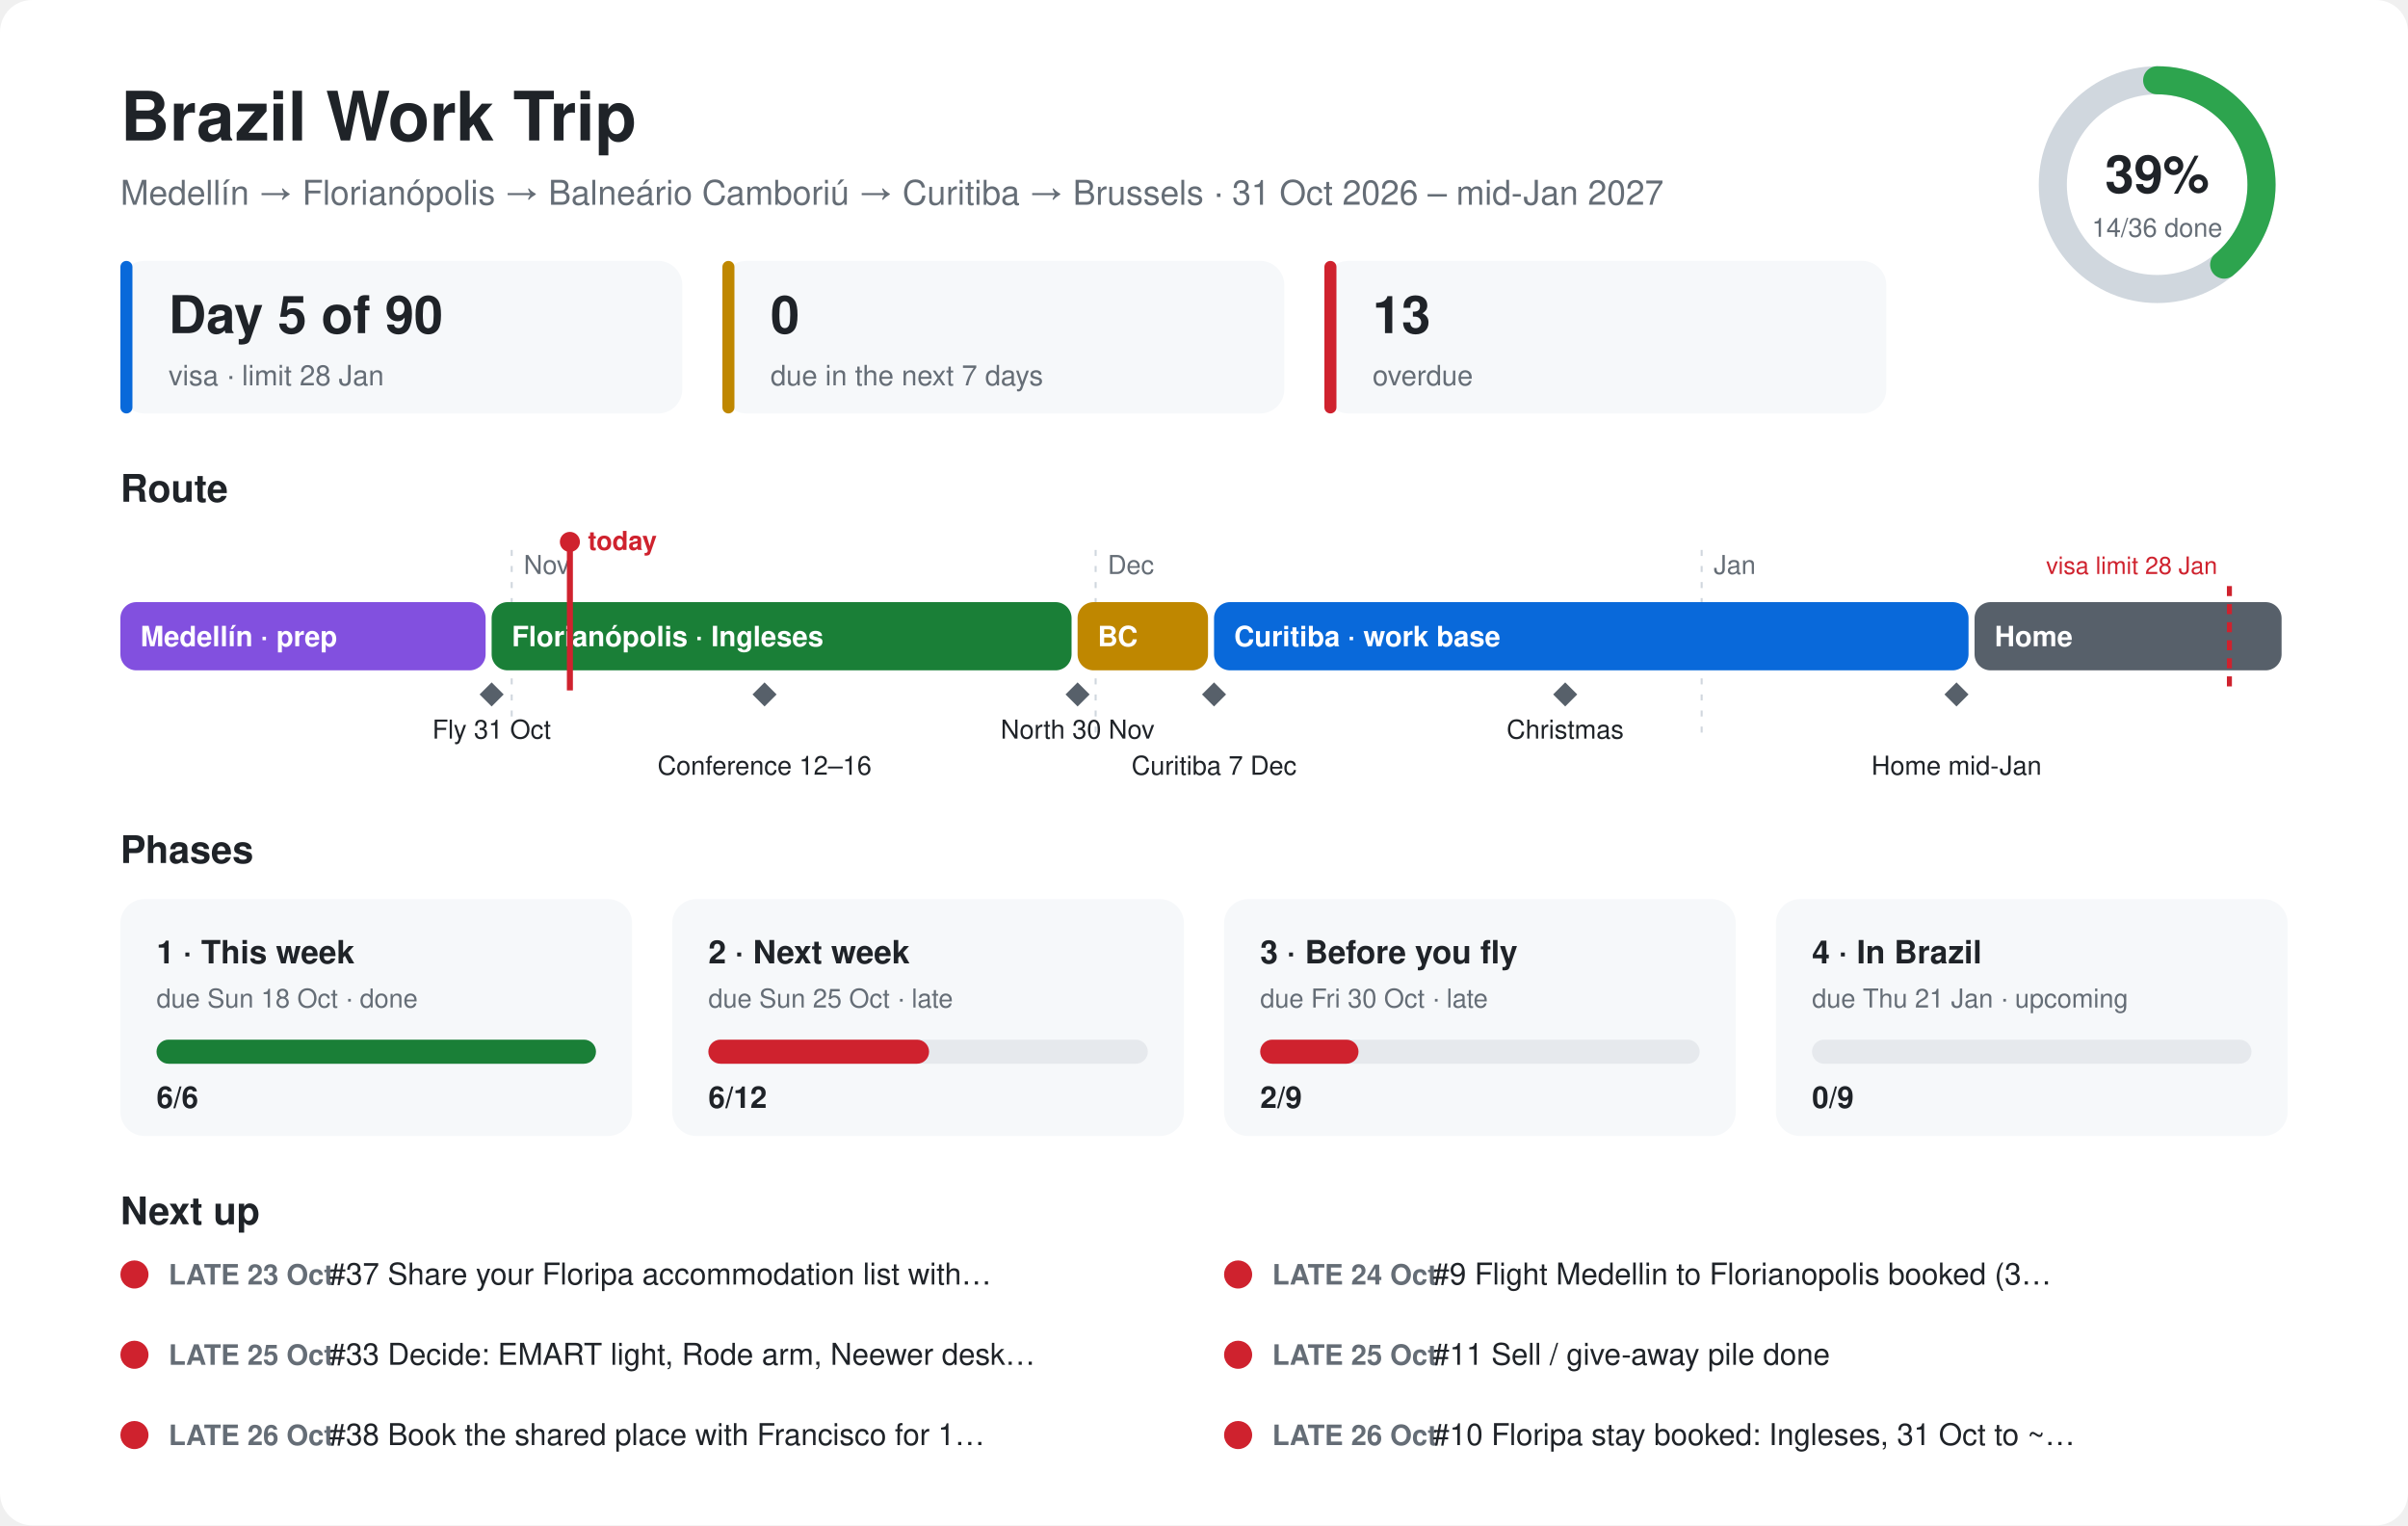
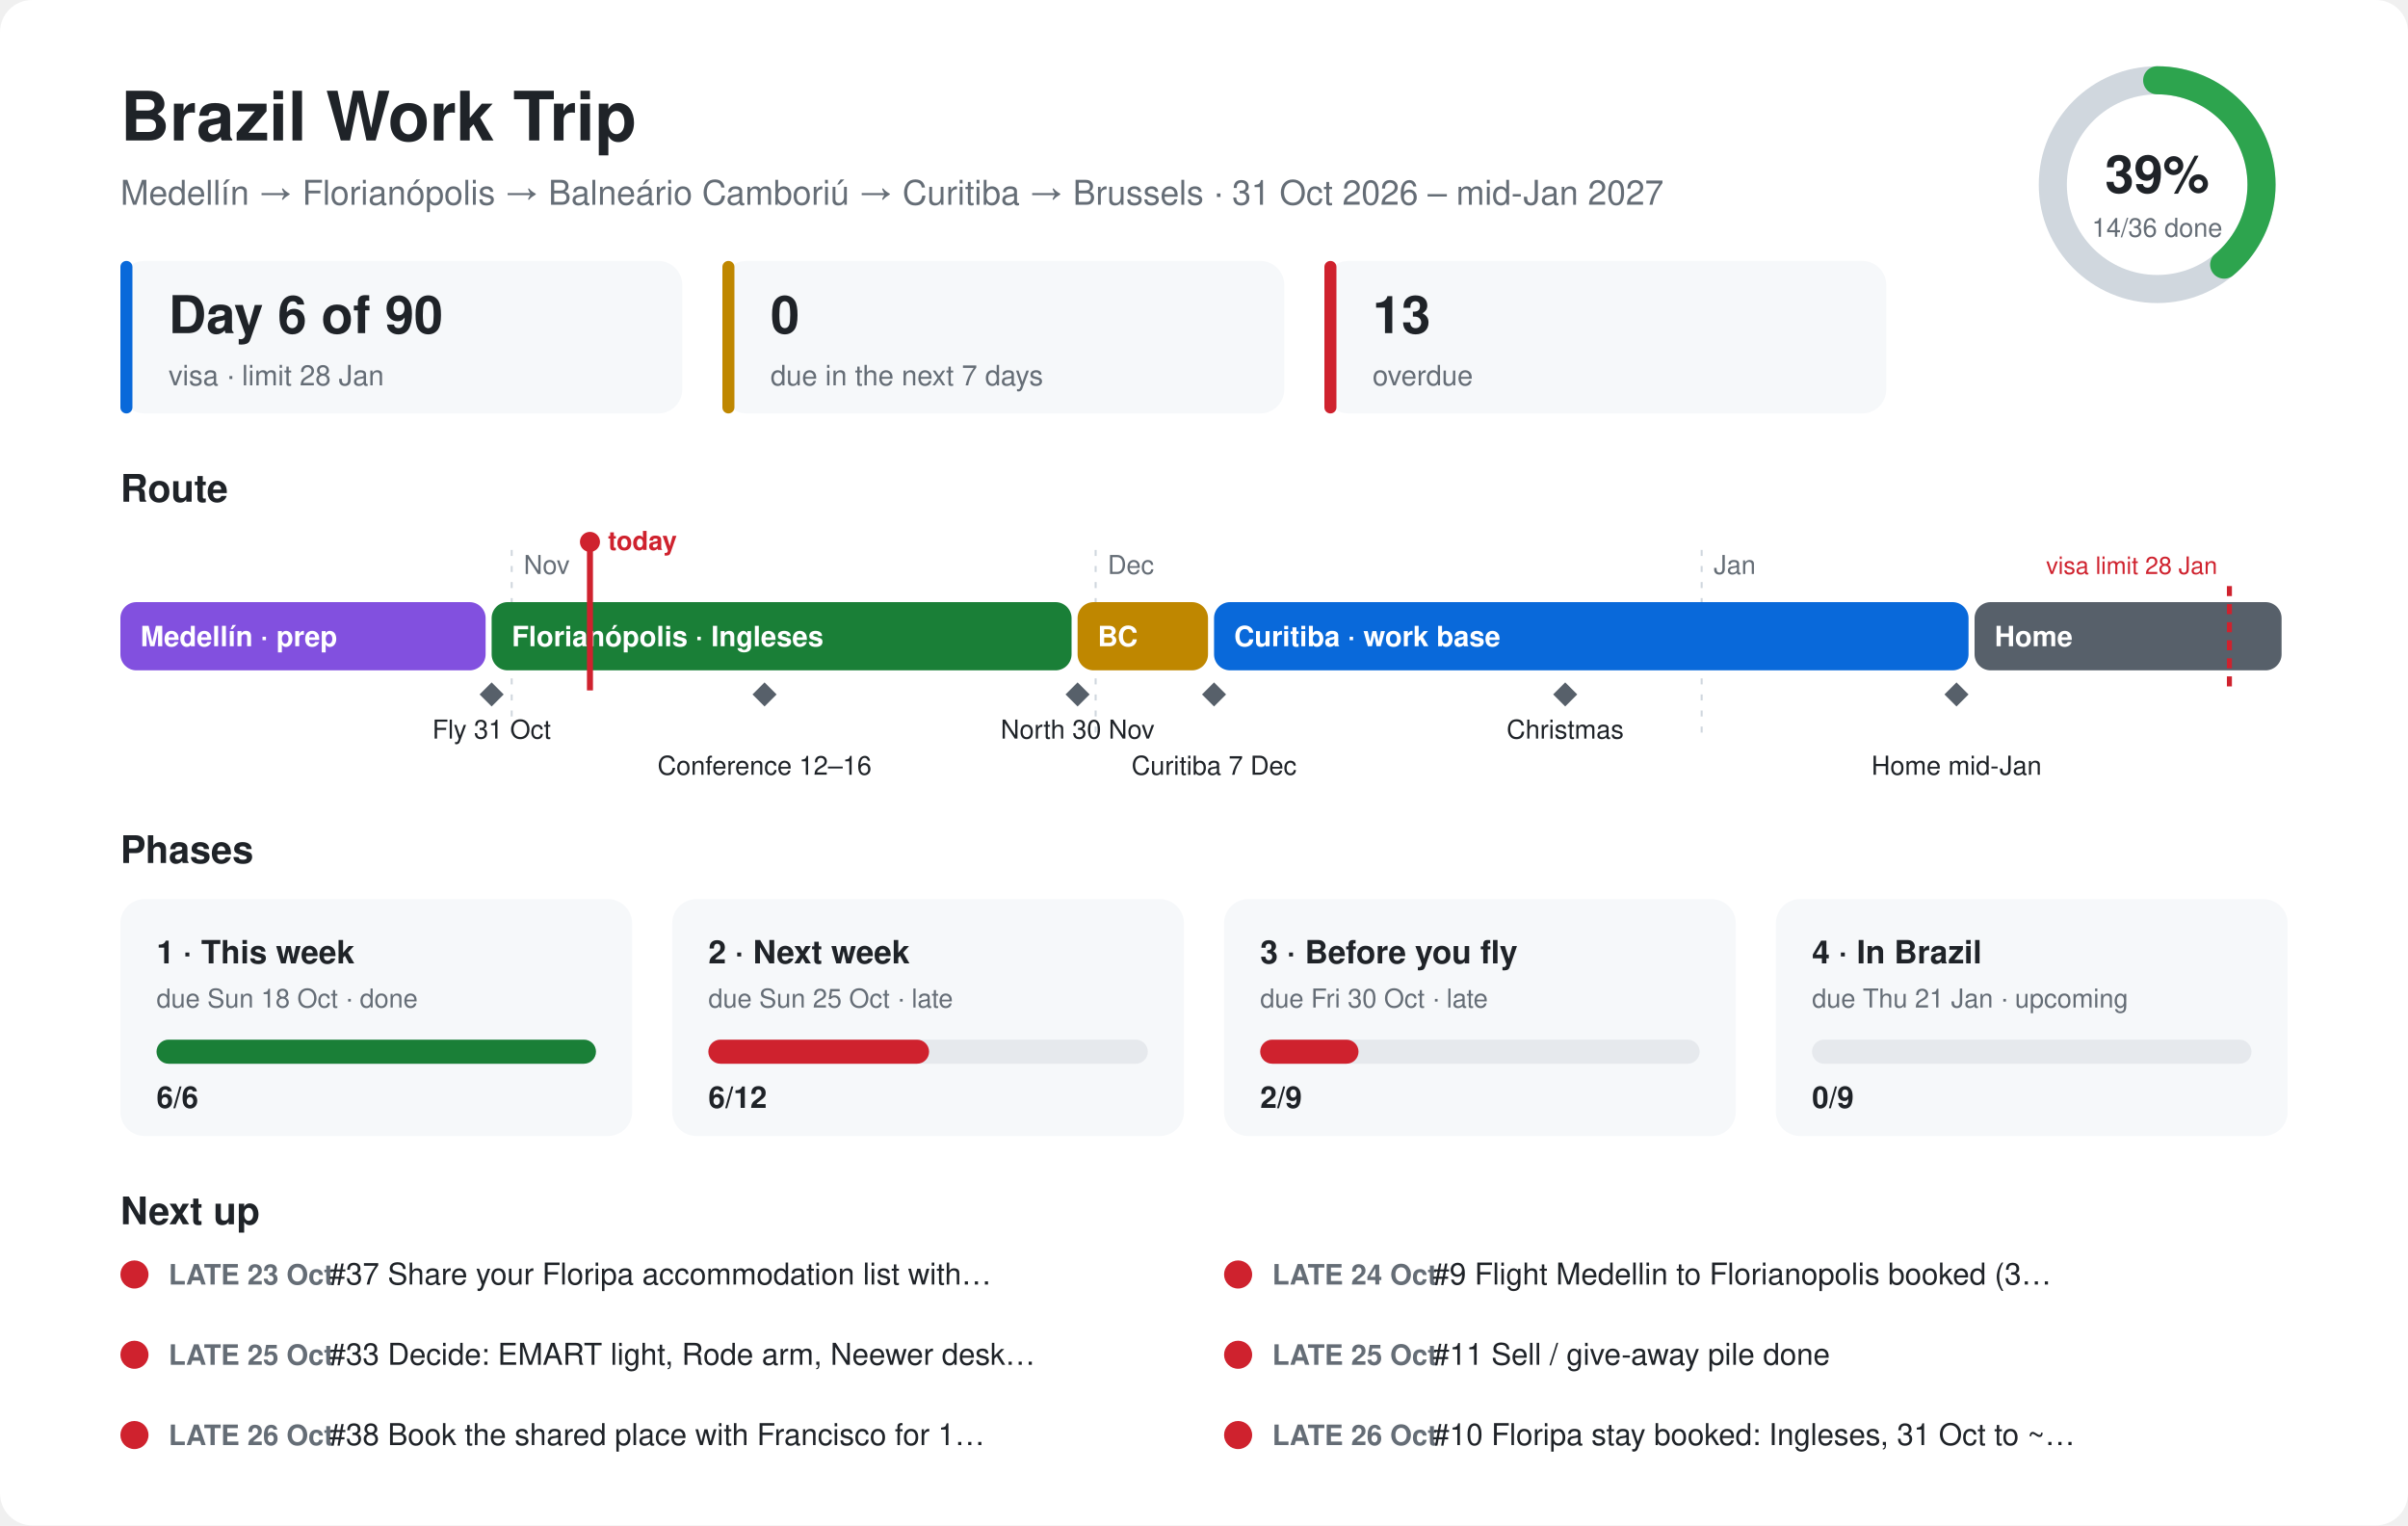
<svg xmlns="http://www.w3.org/2000/svg" viewBox="0 0 1200 760" font-family="-apple-system,Segoe UI,Helvetica,Arial,sans-serif">
  <style>.bg{fill:#ffffff}.card{fill:#f6f8fa}.ink{fill:#1f2328}.mute{fill:#656d76}.line{stroke:#d0d7de}.track{fill:#e6e9ed}@media (prefers-color-scheme:dark){.bg{fill:#0d1117}.card{fill:#161b22}.ink{fill:#e6edf3}.mute{fill:#8d96a0}.line{stroke:#30363d}.track{fill:#262c36}}</style>
  <rect class="bg" width="1200" height="760" rx="16" />
  <text class="ink" x="60" y="70" font-size="34" font-weight="700">Brazil Work Trip</text>
  <text class="mute" x="60" y="102" font-size="17">Medellín → Florianópolis → Balneário Camboriú → Curitiba → Brussels · 31 Oct 2026 – mid-Jan 2027</text>
  <circle cx="1075" cy="92" r="52" fill="none" stroke-width="14" class="line" stroke="#d0d7de" />
  <circle cx="1075" cy="92" r="52" fill="none" stroke="#2da44e" stroke-width="14" stroke-linecap="round" stroke-dasharray="127.1 326.7" transform="rotate(-90 1075 92)" />
  <text class="ink" x="1075" y="96" font-size="26" font-weight="700" text-anchor="middle">39%</text>
  <text class="mute" x="1075" y="118" font-size="13" text-anchor="middle">14/36 done</text>
  <rect class="card" x="60" y="130" width="280" height="76" rx="12" />
  <rect x="60" y="130" width="6" height="76" rx="3" fill="#0969da" />
-   <text class="ink" x="84" y="166" font-size="26" font-weight="700">Day 5 of 90</text>
+   <text class="ink" x="84" y="166" font-size="26" font-weight="700">Day 6 of 90</text>
  <text class="mute" x="84" y="192" font-size="14">visa · limit 28 Jan</text>
  <rect class="card" x="360" y="130" width="280" height="76" rx="12" />
  <rect x="360" y="130" width="6" height="76" rx="3" fill="#bf8700" />
  <text class="ink" x="384" y="166" font-size="26" font-weight="700">0</text>
  <text class="mute" x="384" y="192" font-size="14">due in the next 7 days</text>
  <rect class="card" x="660" y="130" width="280" height="76" rx="12" />
  <rect x="660" y="130" width="6" height="76" rx="3" fill="#cf222e" />
  <text class="ink" x="684" y="166" font-size="26" font-weight="700">13</text>
  <text class="mute" x="684" y="192" font-size="14">overdue</text>
  <text class="ink" x="60" y="250" font-size="19" font-weight="700">Route</text>
  <line class="line" x1="255" y1="274" x2="255" y2="370" stroke-dasharray="3 5" />
  <text class="mute" x="261" y="286" font-size="13">Nov</text>
  <line class="line" x1="546" y1="274" x2="546" y2="370" stroke-dasharray="3 5" />
  <text class="mute" x="552" y="286" font-size="13">Dec</text>
  <line class="line" x1="848" y1="274" x2="848" y2="370" stroke-dasharray="3 5" />
  <text class="mute" x="854" y="286" font-size="13">Jan</text>
  <rect x="60" y="300" width="182" height="34" rx="8" fill="#8250df" />
  <text x="70" y="322" font-size="14" font-weight="600" fill="#ffffff">Medellín · prep</text>
  <rect x="245" y="300" width="289" height="34" rx="8" fill="#1a7f37" />
  <text x="255" y="322" font-size="14" font-weight="600" fill="#ffffff">Florianópolis · Ingleses</text>
  <rect x="537" y="300" width="65" height="34" rx="8" fill="#bf8700" />
  <text x="547" y="322" font-size="14" font-weight="600" fill="#ffffff">BC</text>
  <rect x="605" y="300" width="376" height="34" rx="8" fill="#0969da" />
  <text x="615" y="322" font-size="14" font-weight="600" fill="#ffffff">Curitiba · work base</text>
  <rect x="984" y="300" width="153" height="34" rx="8" fill="#57606a" />
  <text x="994" y="322" font-size="14" font-weight="600" fill="#ffffff">Home</text>
  <path d="M245 340 l6 6 l-6 6 l-6 -6z" fill="#57606a" />
  <text class="ink" x="245" y="368" font-size="13" text-anchor="middle">Fly 31 Oct</text>
  <path d="M381 340 l6 6 l-6 6 l-6 -6z" fill="#57606a" />
  <text class="ink" x="381" y="386" font-size="13" text-anchor="middle">Conference 12–16</text>
  <path d="M537 340 l6 6 l-6 6 l-6 -6z" fill="#57606a" />
  <text class="ink" x="537" y="368" font-size="13" text-anchor="middle">North 30 Nov</text>
  <path d="M605 340 l6 6 l-6 6 l-6 -6z" fill="#57606a" />
  <text class="ink" x="605" y="386" font-size="13" text-anchor="middle">Curitiba 7 Dec</text>
  <path d="M780 340 l6 6 l-6 6 l-6 -6z" fill="#57606a" />
  <text class="ink" x="780" y="368" font-size="13" text-anchor="middle">Christmas</text>
  <path d="M975 340 l6 6 l-6 6 l-6 -6z" fill="#57606a" />
  <text class="ink" x="975" y="386" font-size="13" text-anchor="middle">Home mid-Jan</text>
  <line x1="1111" y1="292" x2="1111" y2="344" stroke="#cf222e" stroke-width="2.5" stroke-dasharray="5 4" />
  <text x="1105" y="286" font-size="12" fill="#cf222e" text-anchor="end">visa limit 28 Jan</text>
-   <line x1="284" y1="270" x2="284" y2="344" stroke="#cf222e" stroke-width="3" />
-   <circle cx="284" cy="270" r="5" fill="#cf222e" />
-   <text x="293" y="274" font-size="13" font-weight="700" fill="#cf222e">today</text>
+   <line x1="294" y1="270" x2="294" y2="344" stroke="#cf222e" stroke-width="3" />
+   <circle cx="294" cy="270" r="5" fill="#cf222e" />
+   <text x="303" y="274" font-size="13" font-weight="700" fill="#cf222e">today</text>
  <text class="ink" x="60" y="430" font-size="19" font-weight="700">Phases</text>
  <rect class="card" x="60" y="448" width="255" height="118" rx="12" />
  <text class="ink" x="78" y="480" font-size="16" font-weight="700">1 · This week</text>
  <text class="mute" x="78" y="502" font-size="13">due Sun 18 Oct · done</text>
  <rect class="track" x="78" y="518" width="219" height="12" rx="6" />
  <rect x="78" y="518" width="219" height="12" rx="6" fill="#1a7f37" />
  <text class="ink" x="78" y="552" font-size="15" font-weight="700">6/6</text>
  <rect class="card" x="335" y="448" width="255" height="118" rx="12" />
  <text class="ink" x="353" y="480" font-size="16" font-weight="700">2 · Next week</text>
  <text class="mute" x="353" y="502" font-size="13">due Sun 25 Oct · late</text>
  <rect class="track" x="353" y="518" width="219" height="12" rx="6" />
  <rect x="353" y="518" width="110" height="12" rx="6" fill="#cf222e" />
  <text class="ink" x="353" y="552" font-size="15" font-weight="700">6/12</text>
  <rect class="card" x="610" y="448" width="255" height="118" rx="12" />
  <text class="ink" x="628" y="480" font-size="16" font-weight="700">3 · Before you fly</text>
  <text class="mute" x="628" y="502" font-size="13">due Fri 30 Oct · late</text>
  <rect class="track" x="628" y="518" width="219" height="12" rx="6" />
  <rect x="628" y="518" width="49" height="12" rx="6" fill="#cf222e" />
  <text class="ink" x="628" y="552" font-size="15" font-weight="700">2/9</text>
  <rect class="card" x="885" y="448" width="255" height="118" rx="12" />
  <text class="ink" x="903" y="480" font-size="16" font-weight="700">4 · In Brazil</text>
  <text class="mute" x="903" y="502" font-size="13">due Thu 21 Jan · upcoming</text>
  <rect class="track" x="903" y="518" width="219" height="12" rx="6" />
  <rect x="903" y="518" width="0" height="12" rx="6" fill="#57606a" />
  <text class="ink" x="903" y="552" font-size="15" font-weight="700">0/9</text>
  <text class="ink" x="60" y="610" font-size="19" font-weight="700">Next up</text>
  <circle cx="67" cy="635" r="7" fill="#cf222e" />
  <text class="mute" x="84" y="640" font-size="14" font-weight="600">LATE 23 Oct</text>
  <text class="ink" x="164" y="640" font-size="15">#37 Share your Floripa accommodation list with…</text>
  <circle cx="617" cy="635" r="7" fill="#cf222e" />
  <text class="mute" x="634" y="640" font-size="14" font-weight="600">LATE 24 Oct</text>
  <text class="ink" x="714" y="640" font-size="15">#9 Flight Medellin to Florianopolis booked (3…</text>
  <circle cx="67" cy="675" r="7" fill="#cf222e" />
  <text class="mute" x="84" y="680" font-size="14" font-weight="600">LATE 25 Oct</text>
  <text class="ink" x="164" y="680" font-size="15">#33 Decide: EMART light, Rode arm, Neewer desk…</text>
  <circle cx="617" cy="675" r="7" fill="#cf222e" />
  <text class="mute" x="634" y="680" font-size="14" font-weight="600">LATE 25 Oct</text>
  <text class="ink" x="714" y="680" font-size="15">#11 Sell / give-away pile done</text>
  <circle cx="67" cy="715" r="7" fill="#cf222e" />
  <text class="mute" x="84" y="720" font-size="14" font-weight="600">LATE 26 Oct</text>
  <text class="ink" x="164" y="720" font-size="15">#38 Book the shared place with Francisco for 1…</text>
  <circle cx="617" cy="715" r="7" fill="#cf222e" />
  <text class="mute" x="634" y="720" font-size="14" font-weight="600">LATE 26 Oct</text>
  <text class="ink" x="714" y="720" font-size="15">#10 Floripa stay booked: Ingleses, 31 Oct to ~…</text>
</svg>
